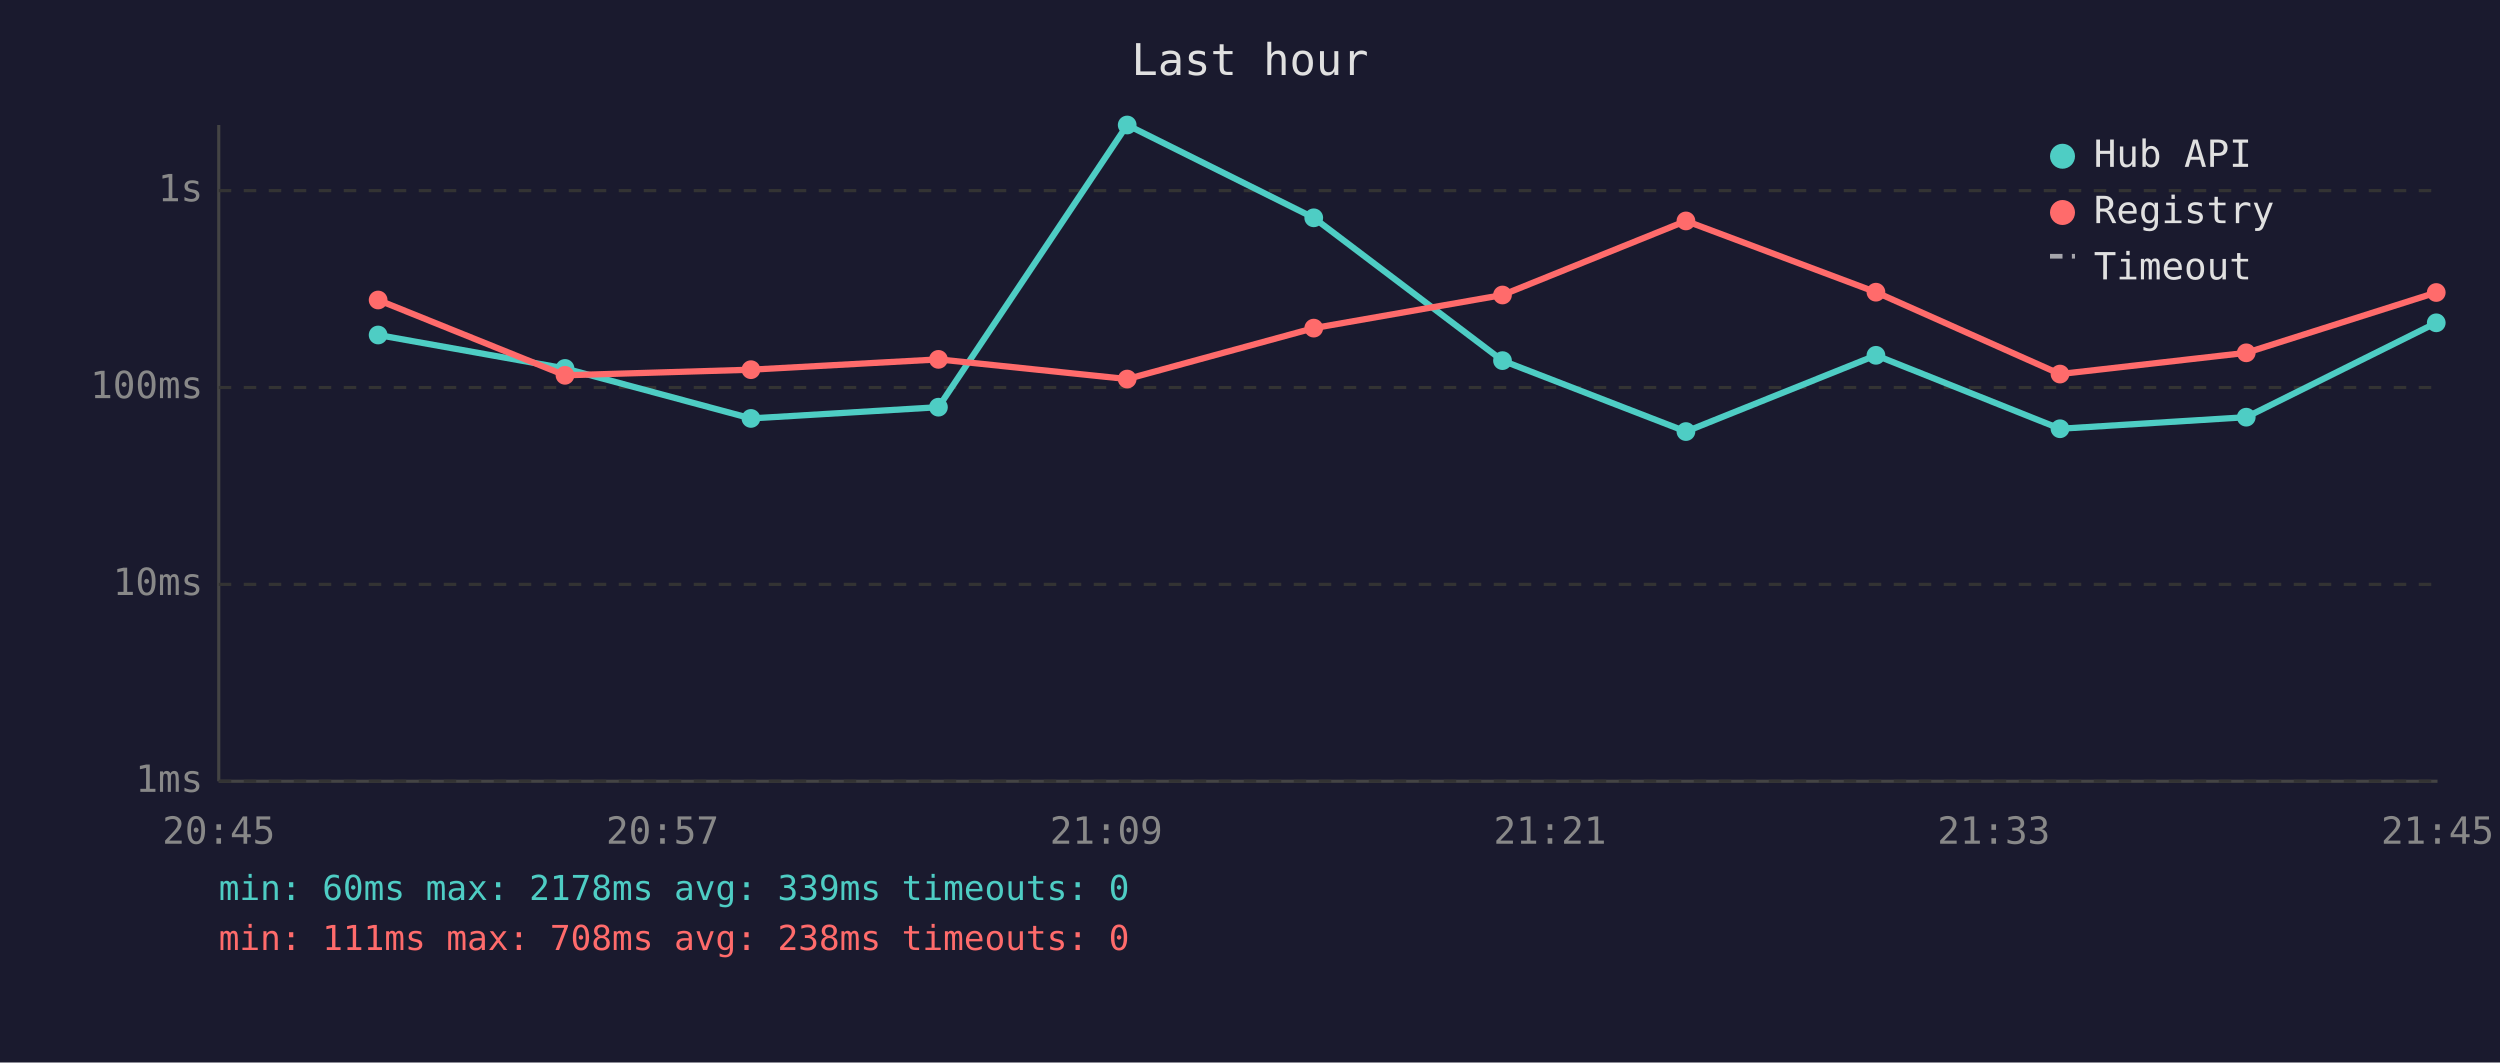
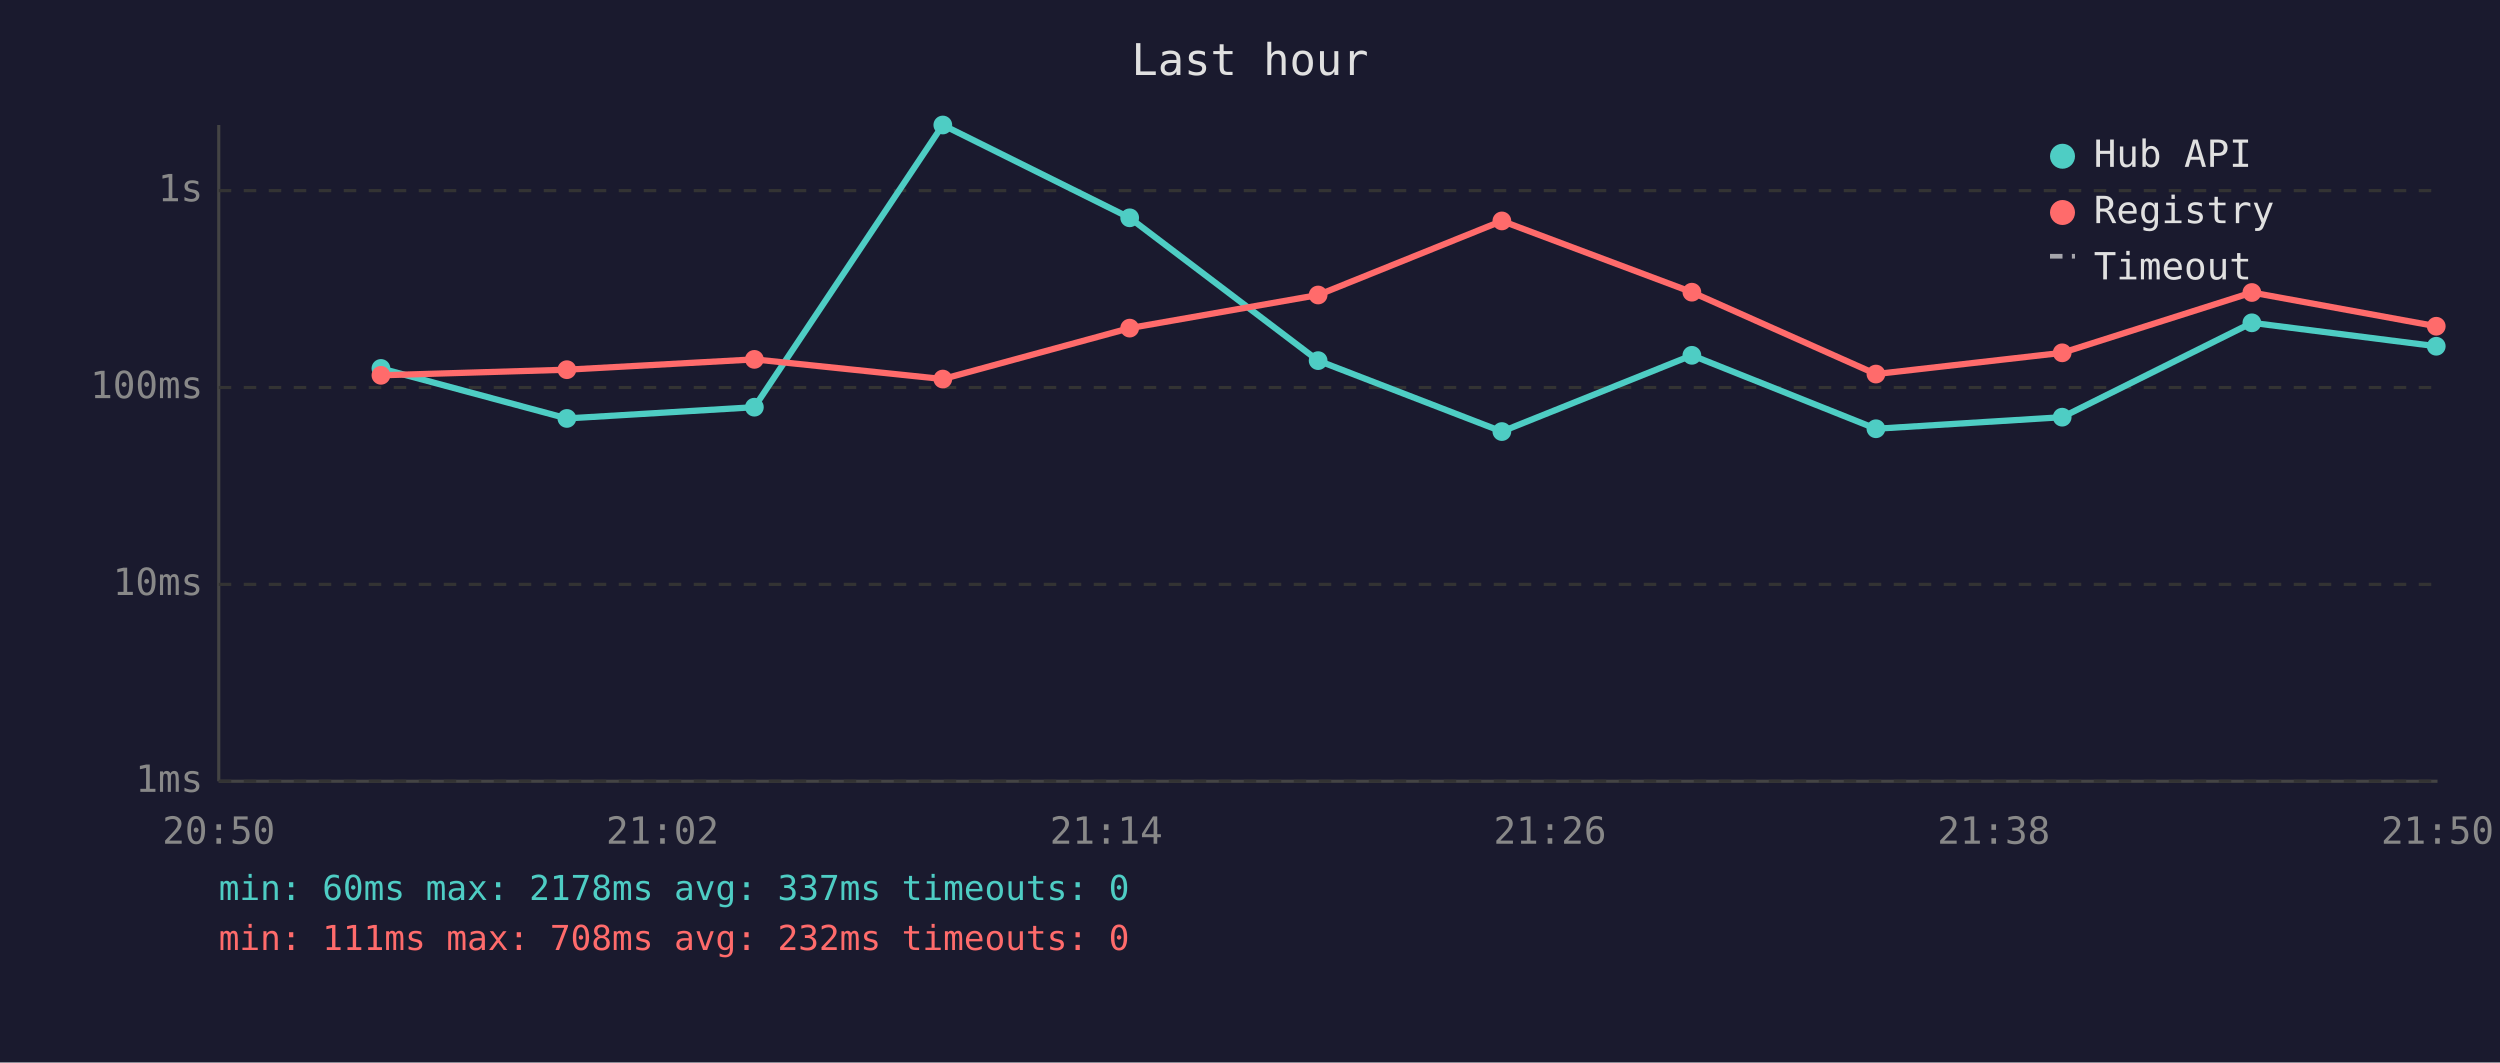
<svg xmlns="http://www.w3.org/2000/svg" viewBox="0 0 800 340" font-family="monospace" font-size="12">
  <rect width="800" height="340" fill="#1a1a2e" />
  <text x="400" y="24" fill="#e0e0e0" font-size="14" text-anchor="middle">Last hour</text>
  <line x1="70" y1="40" x2="70" y2="250" stroke="#444" stroke-width="1" />
  <line x1="70" y1="250" x2="780" y2="250" stroke="#444" stroke-width="1" />
  <line x1="70" y1="250" x2="780" y2="250" stroke="#333" stroke-width="1" stroke-dasharray="4" />
  <text x="65" y="250" fill="#888" text-anchor="end" dominant-baseline="middle">1ms</text>
  <line x1="70" y1="187" x2="780" y2="187" stroke="#333" stroke-width="1" stroke-dasharray="4" />
  <text x="65" y="187" fill="#888" text-anchor="end" dominant-baseline="middle">10ms</text>
  <line x1="70" y1="124" x2="780" y2="124" stroke="#333" stroke-width="1" stroke-dasharray="4" />
  <text x="65" y="124" fill="#888" text-anchor="end" dominant-baseline="middle">100ms</text>
  <line x1="70" y1="61" x2="780" y2="61" stroke="#333" stroke-width="1" stroke-dasharray="4" />
  <text x="65" y="61" fill="#888" text-anchor="end" dominant-baseline="middle">1s</text>
-   <text x="70" y="270" fill="#888" text-anchor="middle">20:45</text>
-   <text x="212" y="270" fill="#888" text-anchor="middle">20:57</text>
-   <text x="354" y="270" fill="#888" text-anchor="middle">21:09</text>
-   <text x="496" y="270" fill="#888" text-anchor="middle">21:21</text>
-   <text x="638" y="270" fill="#888" text-anchor="middle">21:33</text>
-   <text x="780" y="270" fill="#888" text-anchor="middle">21:45</text>
-   <polyline points="121.0,107.2 180.8,117.9 240.3,133.9 300.3,130.3 360.7,40.0 420.4,69.7 480.8,115.4 539.5,138.1 600.3,113.7 659.2,137.2 718.8,133.5 779.6,103.3" fill="none" stroke="#4ecdc4" stroke-width="2" opacity="1" />
-   <circle cx="121.0" cy="107.2" r="3" fill="#4ecdc4" />
-   <circle cx="180.8" cy="117.9" r="3" fill="#4ecdc4" />
-   <circle cx="240.3" cy="133.9" r="3" fill="#4ecdc4" />
-   <circle cx="300.3" cy="130.3" r="3" fill="#4ecdc4" />
-   <circle cx="360.7" cy="40.0" r="3" fill="#4ecdc4" />
-   <circle cx="420.4" cy="69.7" r="3" fill="#4ecdc4" />
-   <circle cx="480.8" cy="115.4" r="3" fill="#4ecdc4" />
-   <circle cx="539.5" cy="138.1" r="3" fill="#4ecdc4" />
-   <circle cx="600.3" cy="113.7" r="3" fill="#4ecdc4" />
-   <circle cx="659.2" cy="137.2" r="3" fill="#4ecdc4" />
-   <circle cx="718.8" cy="133.5" r="3" fill="#4ecdc4" />
-   <circle cx="779.6" cy="103.3" r="3" fill="#4ecdc4" />
-   <polyline points="121.0,96.0 180.8,120.1 240.3,118.3 300.3,115.0 360.7,121.3 420.4,105.0 480.8,94.4 539.5,70.7 600.3,93.5 659.2,119.7 718.8,112.9 779.6,93.6" fill="none" stroke="#ff6b6b" stroke-width="2" opacity="1" />
-   <circle cx="121.0" cy="96.0" r="3" fill="#ff6b6b" />
-   <circle cx="180.8" cy="120.1" r="3" fill="#ff6b6b" />
-   <circle cx="240.3" cy="118.3" r="3" fill="#ff6b6b" />
-   <circle cx="300.3" cy="115.0" r="3" fill="#ff6b6b" />
-   <circle cx="360.7" cy="121.3" r="3" fill="#ff6b6b" />
-   <circle cx="420.4" cy="105.0" r="3" fill="#ff6b6b" />
-   <circle cx="480.8" cy="94.4" r="3" fill="#ff6b6b" />
-   <circle cx="539.5" cy="70.7" r="3" fill="#ff6b6b" />
-   <circle cx="600.3" cy="93.5" r="3" fill="#ff6b6b" />
-   <circle cx="659.2" cy="119.7" r="3" fill="#ff6b6b" />
-   <circle cx="718.8" cy="112.9" r="3" fill="#ff6b6b" />
-   <circle cx="779.6" cy="93.6" r="3" fill="#ff6b6b" />
+   <text x="70" y="270" fill="#888" text-anchor="middle">20:50</text>
+   <text x="212" y="270" fill="#888" text-anchor="middle">21:02</text>
+   <text x="354" y="270" fill="#888" text-anchor="middle">21:14</text>
+   <text x="496" y="270" fill="#888" text-anchor="middle">21:26</text>
+   <text x="638" y="270" fill="#888" text-anchor="middle">21:38</text>
+   <text x="780" y="270" fill="#888" text-anchor="middle">21:50</text>
+   <polyline points="121.9,117.9 181.4,133.9 241.4,130.3 301.7,40.0 361.5,69.7 421.8,115.4 480.6,138.1 541.4,113.7 600.3,137.2 659.9,133.5 720.6,103.3 779.6,110.8" fill="none" stroke="#4ecdc4" stroke-width="2" opacity="1" />
+   <circle cx="121.9" cy="117.9" r="3" fill="#4ecdc4" />
+   <circle cx="181.4" cy="133.9" r="3" fill="#4ecdc4" />
+   <circle cx="241.4" cy="130.3" r="3" fill="#4ecdc4" />
+   <circle cx="301.7" cy="40.0" r="3" fill="#4ecdc4" />
+   <circle cx="361.5" cy="69.7" r="3" fill="#4ecdc4" />
+   <circle cx="421.8" cy="115.4" r="3" fill="#4ecdc4" />
+   <circle cx="480.6" cy="138.1" r="3" fill="#4ecdc4" />
+   <circle cx="541.4" cy="113.7" r="3" fill="#4ecdc4" />
+   <circle cx="600.3" cy="137.2" r="3" fill="#4ecdc4" />
+   <circle cx="659.9" cy="133.5" r="3" fill="#4ecdc4" />
+   <circle cx="720.6" cy="103.3" r="3" fill="#4ecdc4" />
+   <circle cx="779.6" cy="110.8" r="3" fill="#4ecdc4" />
+   <polyline points="121.9,120.1 181.4,118.3 241.4,115.0 301.7,121.3 361.5,105.0 421.8,94.4 480.6,70.7 541.4,93.5 600.3,119.7 659.9,112.9 720.6,93.6 779.6,104.4" fill="none" stroke="#ff6b6b" stroke-width="2" opacity="1" />
+   <circle cx="121.9" cy="120.1" r="3" fill="#ff6b6b" />
+   <circle cx="181.4" cy="118.3" r="3" fill="#ff6b6b" />
+   <circle cx="241.4" cy="115.0" r="3" fill="#ff6b6b" />
+   <circle cx="301.7" cy="121.3" r="3" fill="#ff6b6b" />
+   <circle cx="361.5" cy="105.0" r="3" fill="#ff6b6b" />
+   <circle cx="421.8" cy="94.4" r="3" fill="#ff6b6b" />
+   <circle cx="480.6" cy="70.7" r="3" fill="#ff6b6b" />
+   <circle cx="541.4" cy="93.5" r="3" fill="#ff6b6b" />
+   <circle cx="600.3" cy="119.7" r="3" fill="#ff6b6b" />
+   <circle cx="659.9" cy="112.9" r="3" fill="#ff6b6b" />
+   <circle cx="720.6" cy="93.6" r="3" fill="#ff6b6b" />
+   <circle cx="779.6" cy="104.4" r="3" fill="#ff6b6b" />
  <circle cx="660" cy="50" r="4" fill="#4ecdc4" />
  <text x="670" y="50" fill="#e0e0e0" dominant-baseline="middle">Hub API</text>
  <circle cx="660" cy="68" r="4" fill="#ff6b6b" />
  <text x="670" y="68" fill="#e0e0e0" dominant-baseline="middle">Registry</text>
  <line x1="656" y1="82" x2="664" y2="82" stroke="#e0e0e0" stroke-width="1.5" stroke-dasharray="4,3" opacity="0.7" />
  <text x="670" y="86" fill="#e0e0e0" dominant-baseline="middle">Timeout</text>
-   <text x="70" y="288" fill="#4ecdc4" font-size="11">min: 60ms  max: 2178ms  avg: 339ms  timeouts: 0</text>
-   <text x="70" y="304" fill="#ff6b6b" font-size="11">min: 111ms  max: 708ms  avg: 238ms  timeouts: 0</text>
+   <text x="70" y="288" fill="#4ecdc4" font-size="11">min: 60ms  max: 2178ms  avg: 337ms  timeouts: 0</text>
+   <text x="70" y="304" fill="#ff6b6b" font-size="11">min: 111ms  max: 708ms  avg: 232ms  timeouts: 0</text>
</svg>
